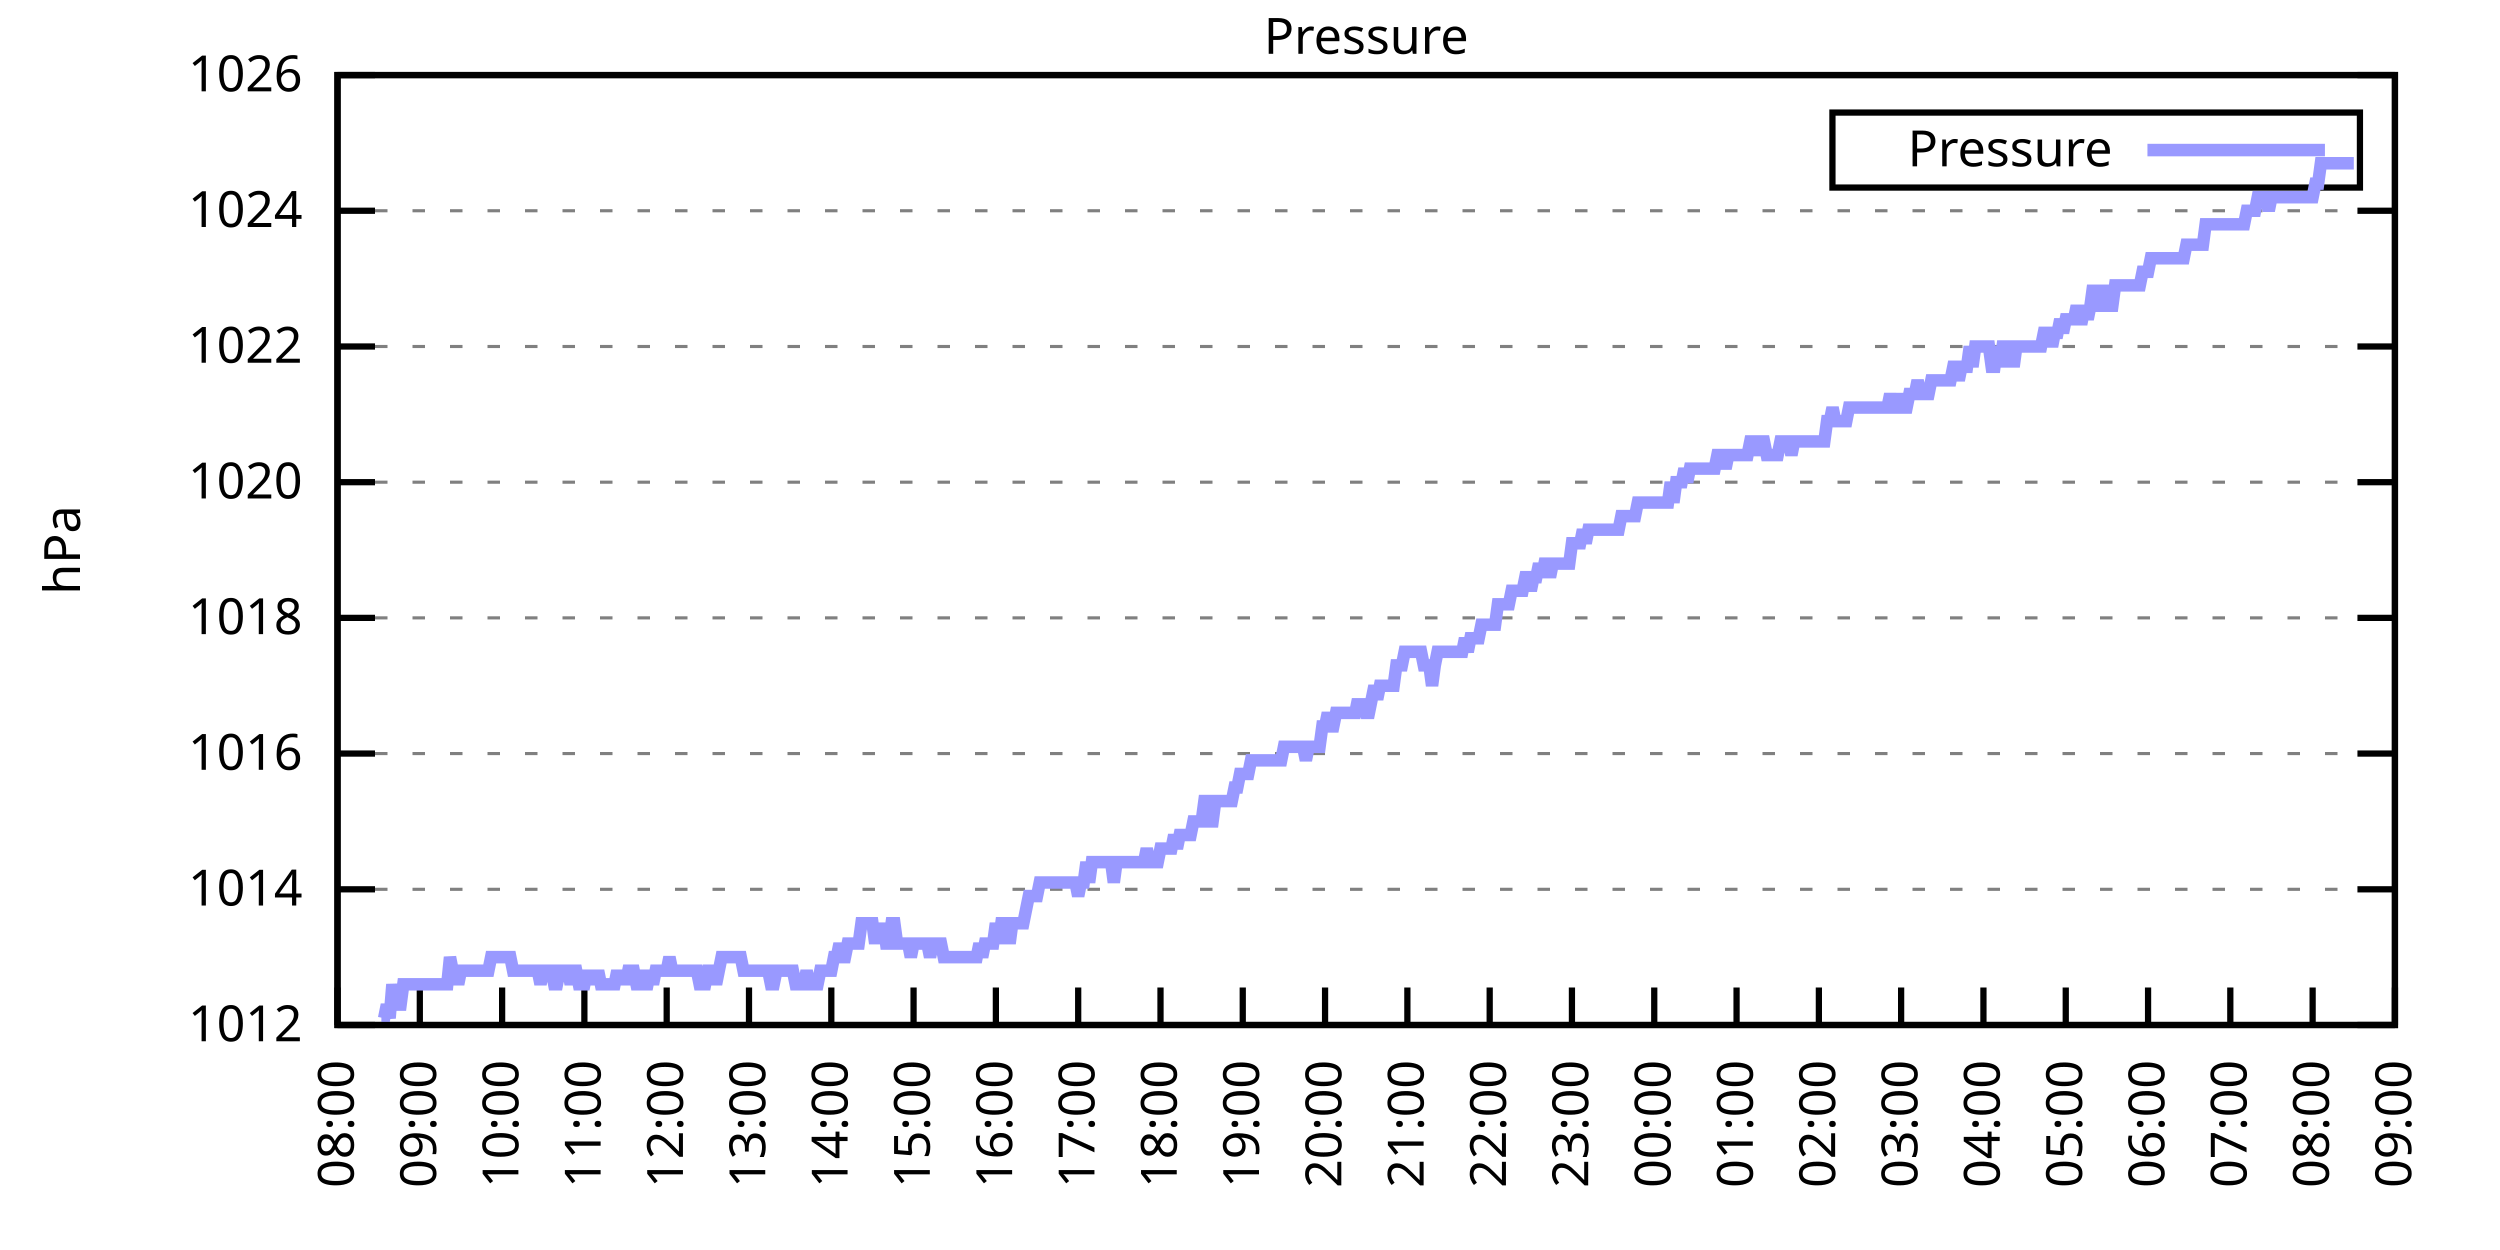
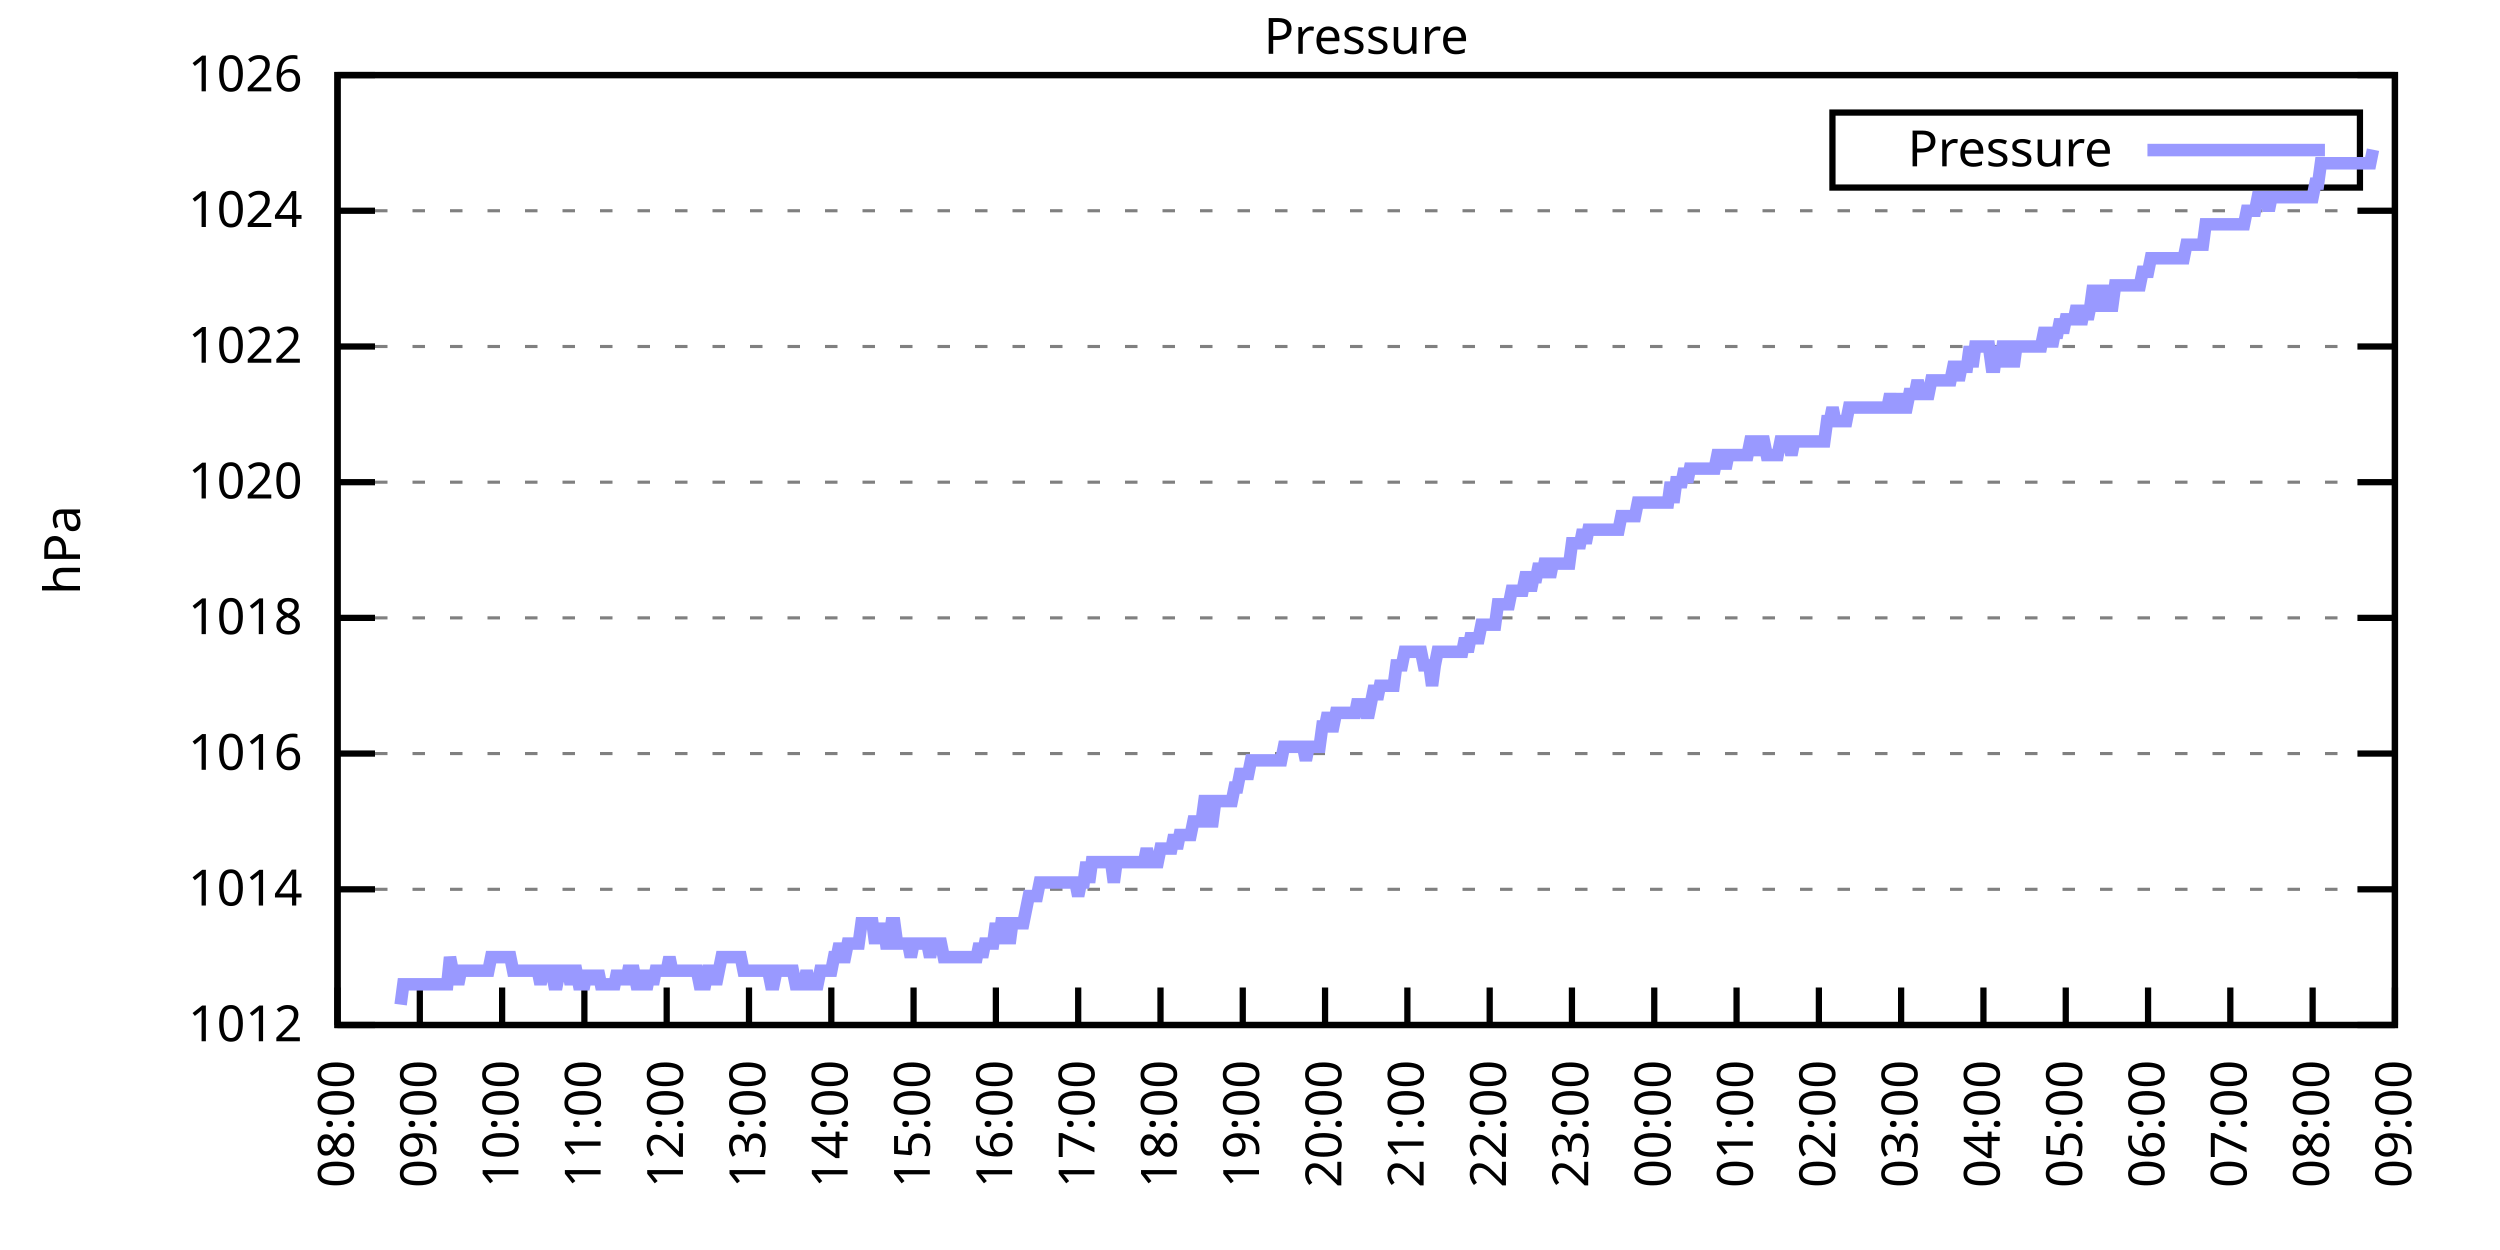
<svg xmlns="http://www.w3.org/2000/svg" xmlns:xlink="http://www.w3.org/1999/xlink" width="400" height="200" viewBox="0 0 400 200">
  <g id="gnuplot_canvas">
    <rect x="0" y="0" width="400" height="200" fill="none" />
    <defs>
      <circle id="gpDot" r="0.5" stroke-width="0.5" stroke="currentColor" />
      <path id="gpPt0" stroke-width="0.333" stroke="currentColor" d="M-1,0 h2 M0,-1 v2" />
      <path id="gpPt1" stroke-width="0.333" stroke="currentColor" d="M-1,-1 L1,1 M1,-1 L-1,1" />
      <path id="gpPt2" stroke-width="0.333" stroke="currentColor" d="M-1,0 L1,0 M0,-1 L0,1 M-1,-1 L1,1 M-1,1 L1,-1" />
      <rect id="gpPt3" stroke-width="0.333" stroke="currentColor" x="-1" y="-1" width="2" height="2" />
      <rect id="gpPt4" stroke-width="0.333" stroke="currentColor" fill="currentColor" x="-1" y="-1" width="2" height="2" />
      <circle id="gpPt5" stroke-width="0.333" stroke="currentColor" cx="0" cy="0" r="1" />
      <use xlink:href="#gpPt5" id="gpPt6" fill="currentColor" stroke="none" />
      <path id="gpPt7" stroke-width="0.333" stroke="currentColor" d="M0,-1.33 L-1.33,0.67 L1.33,0.67 z" />
      <use xlink:href="#gpPt7" id="gpPt8" fill="currentColor" stroke="none" />
      <use xlink:href="#gpPt7" id="gpPt9" stroke="currentColor" transform="rotate(180)" />
      <use xlink:href="#gpPt9" id="gpPt10" fill="currentColor" stroke="none" />
      <use xlink:href="#gpPt3" id="gpPt11" stroke="currentColor" transform="rotate(45)" />
      <use xlink:href="#gpPt11" id="gpPt12" fill="currentColor" stroke="none" />
      <path id="gpPt13" stroke-width="0.333" stroke="currentColor" d="M0,1.330 L1.265,0.411 L0.782,-1.067 L-0.782,-1.076 L-1.265,0.411 z" />
      <use xlink:href="#gpPt13" id="gpPt14" fill="currentColor" stroke="none" />
      <filter id="textbox" filterUnits="objectBoundingBox" x="0" y="0" height="1" width="1">
        <feFlood flood-color="white" flood-opacity="1" result="bgnd" />
        <feComposite in="SourceGraphic" in2="bgnd" operator="atop" />
      </filter>
      <filter id="greybox" filterUnits="objectBoundingBox" x="0" y="0" height="1" width="1">
        <feFlood flood-color="lightgrey" flood-opacity="1" result="grey" />
        <feComposite in="SourceGraphic" in2="grey" operator="atop" />
      </filter>
    </defs>
    <g fill="none" color="white" stroke="currentColor" stroke-width="1.00" stroke-linecap="butt" stroke-linejoin="miter">
</g>
    <g fill="none" color="black" stroke="currentColor" stroke-width="1.00" stroke-linecap="butt" stroke-linejoin="miter">
      <g stroke="none" shape-rendering="crispEdges">
        <polygon fill="rgb(255, 255, 255)" points="54.00,164.00 383.18,164.00 383.18,12.02 54.00,12.02 " />
      </g>
    </g>
    <g fill="none" color="black" stroke="currentColor" stroke-width="1.00" stroke-linecap="butt" stroke-linejoin="miter">
</g>
    <g fill="none" color="black" stroke="black" stroke-width="0.50" stroke-linecap="butt" stroke-linejoin="miter">
</g>
    <g fill="none" color="gray" stroke="currentColor" stroke-width="0.50" stroke-linecap="butt" stroke-linejoin="miter">
      <path stroke="gray" stroke-dasharray="2,4" class="gridline" d="M54.00,164.00 L383.19,164.00  " />
    </g>
    <g fill="none" color="gray" stroke="gray" stroke-width="1.00" stroke-linecap="butt" stroke-linejoin="miter">
</g>
    <g fill="none" color="black" stroke="currentColor" stroke-width="1.00" stroke-linecap="butt" stroke-linejoin="miter">
      <path stroke="black" d="M54.00,164.00 L60.00,164.00 M383.19,164.00 L377.19,164.00  " />
      <g transform="translate(48.40,166.60)" stroke="none" fill="black" font-family="Sans" font-size="8.00" text-anchor="end">
        <text>
          <tspan font-family="Sans"> 1012</tspan>
        </text>
      </g>
    </g>
    <g fill="none" color="black" stroke="currentColor" stroke-width="1.00" stroke-linecap="butt" stroke-linejoin="miter">
</g>
    <g fill="none" color="black" stroke="black" stroke-width="0.50" stroke-linecap="butt" stroke-linejoin="miter">
</g>
    <g fill="none" color="gray" stroke="currentColor" stroke-width="0.50" stroke-linecap="butt" stroke-linejoin="miter">
      <path stroke="gray" stroke-dasharray="2,4" class="gridline" d="M54.00,142.29 L383.19,142.29  " />
    </g>
    <g fill="none" color="gray" stroke="gray" stroke-width="1.00" stroke-linecap="butt" stroke-linejoin="miter">
</g>
    <g fill="none" color="black" stroke="currentColor" stroke-width="1.00" stroke-linecap="butt" stroke-linejoin="miter">
      <path stroke="black" d="M54.00,142.29 L60.00,142.29 M383.19,142.29 L377.19,142.29  " />
      <g transform="translate(48.40,144.89)" stroke="none" fill="black" font-family="Sans" font-size="8.00" text-anchor="end">
        <text>
          <tspan font-family="Sans"> 1014</tspan>
        </text>
      </g>
    </g>
    <g fill="none" color="black" stroke="currentColor" stroke-width="1.00" stroke-linecap="butt" stroke-linejoin="miter">
</g>
    <g fill="none" color="black" stroke="black" stroke-width="0.50" stroke-linecap="butt" stroke-linejoin="miter">
</g>
    <g fill="none" color="gray" stroke="currentColor" stroke-width="0.50" stroke-linecap="butt" stroke-linejoin="miter">
      <path stroke="gray" stroke-dasharray="2,4" class="gridline" d="M54.00,120.57 L383.19,120.57  " />
    </g>
    <g fill="none" color="gray" stroke="gray" stroke-width="1.00" stroke-linecap="butt" stroke-linejoin="miter">
</g>
    <g fill="none" color="black" stroke="currentColor" stroke-width="1.00" stroke-linecap="butt" stroke-linejoin="miter">
      <path stroke="black" d="M54.00,120.57 L60.00,120.57 M383.19,120.57 L377.19,120.57  " />
      <g transform="translate(48.40,123.17)" stroke="none" fill="black" font-family="Sans" font-size="8.00" text-anchor="end">
        <text>
          <tspan font-family="Sans"> 1016</tspan>
        </text>
      </g>
    </g>
    <g fill="none" color="black" stroke="currentColor" stroke-width="1.00" stroke-linecap="butt" stroke-linejoin="miter">
</g>
    <g fill="none" color="black" stroke="black" stroke-width="0.50" stroke-linecap="butt" stroke-linejoin="miter">
</g>
    <g fill="none" color="gray" stroke="currentColor" stroke-width="0.50" stroke-linecap="butt" stroke-linejoin="miter">
      <path stroke="gray" stroke-dasharray="2,4" class="gridline" d="M54.00,98.86 L383.19,98.86  " />
    </g>
    <g fill="none" color="gray" stroke="gray" stroke-width="1.00" stroke-linecap="butt" stroke-linejoin="miter">
</g>
    <g fill="none" color="black" stroke="currentColor" stroke-width="1.00" stroke-linecap="butt" stroke-linejoin="miter">
      <path stroke="black" d="M54.00,98.86 L60.00,98.86 M383.19,98.86 L377.19,98.86  " />
      <g transform="translate(48.40,101.46)" stroke="none" fill="black" font-family="Sans" font-size="8.00" text-anchor="end">
        <text>
          <tspan font-family="Sans"> 1018</tspan>
        </text>
      </g>
    </g>
    <g fill="none" color="black" stroke="currentColor" stroke-width="1.00" stroke-linecap="butt" stroke-linejoin="miter">
</g>
    <g fill="none" color="black" stroke="black" stroke-width="0.50" stroke-linecap="butt" stroke-linejoin="miter">
</g>
    <g fill="none" color="gray" stroke="currentColor" stroke-width="0.50" stroke-linecap="butt" stroke-linejoin="miter">
      <path stroke="gray" stroke-dasharray="2,4" class="gridline" d="M54.00,77.15 L383.19,77.15  " />
    </g>
    <g fill="none" color="gray" stroke="gray" stroke-width="1.00" stroke-linecap="butt" stroke-linejoin="miter">
</g>
    <g fill="none" color="black" stroke="currentColor" stroke-width="1.00" stroke-linecap="butt" stroke-linejoin="miter">
      <path stroke="black" d="M54.00,77.15 L60.00,77.15 M383.19,77.15 L377.19,77.15  " />
      <g transform="translate(48.40,79.75)" stroke="none" fill="black" font-family="Sans" font-size="8.00" text-anchor="end">
        <text>
          <tspan font-family="Sans"> 1020</tspan>
        </text>
      </g>
    </g>
    <g fill="none" color="black" stroke="currentColor" stroke-width="1.00" stroke-linecap="butt" stroke-linejoin="miter">
</g>
    <g fill="none" color="black" stroke="black" stroke-width="0.50" stroke-linecap="butt" stroke-linejoin="miter">
</g>
    <g fill="none" color="gray" stroke="currentColor" stroke-width="0.50" stroke-linecap="butt" stroke-linejoin="miter">
      <path stroke="gray" stroke-dasharray="2,4" class="gridline" d="M54.00,55.44 L383.19,55.44  " />
    </g>
    <g fill="none" color="gray" stroke="gray" stroke-width="1.00" stroke-linecap="butt" stroke-linejoin="miter">
</g>
    <g fill="none" color="black" stroke="currentColor" stroke-width="1.00" stroke-linecap="butt" stroke-linejoin="miter">
      <path stroke="black" d="M54.00,55.44 L60.00,55.44 M383.19,55.44 L377.19,55.44  " />
      <g transform="translate(48.40,58.04)" stroke="none" fill="black" font-family="Sans" font-size="8.00" text-anchor="end">
        <text>
          <tspan font-family="Sans"> 1022</tspan>
        </text>
      </g>
    </g>
    <g fill="none" color="black" stroke="currentColor" stroke-width="1.00" stroke-linecap="butt" stroke-linejoin="miter">
</g>
    <g fill="none" color="black" stroke="black" stroke-width="0.50" stroke-linecap="butt" stroke-linejoin="miter">
</g>
    <g fill="none" color="gray" stroke="currentColor" stroke-width="0.50" stroke-linecap="butt" stroke-linejoin="miter">
      <path stroke="gray" stroke-dasharray="2,4" class="gridline" d="M54.00,33.72 L383.19,33.72  " />
    </g>
    <g fill="none" color="gray" stroke="gray" stroke-width="1.00" stroke-linecap="butt" stroke-linejoin="miter">
</g>
    <g fill="none" color="black" stroke="currentColor" stroke-width="1.00" stroke-linecap="butt" stroke-linejoin="miter">
      <path stroke="black" d="M54.00,33.72 L60.00,33.72 M383.19,33.72 L377.19,33.72  " />
      <g transform="translate(48.40,36.32)" stroke="none" fill="black" font-family="Sans" font-size="8.00" text-anchor="end">
        <text>
          <tspan font-family="Sans"> 1024</tspan>
        </text>
      </g>
    </g>
    <g fill="none" color="black" stroke="currentColor" stroke-width="1.00" stroke-linecap="butt" stroke-linejoin="miter">
</g>
    <g fill="none" color="black" stroke="black" stroke-width="0.50" stroke-linecap="butt" stroke-linejoin="miter">
</g>
    <g fill="none" color="gray" stroke="currentColor" stroke-width="0.50" stroke-linecap="butt" stroke-linejoin="miter">
      <path stroke="gray" stroke-dasharray="2,4" class="gridline" d="M54.00,12.01 L383.19,12.01  " />
    </g>
    <g fill="none" color="gray" stroke="gray" stroke-width="1.00" stroke-linecap="butt" stroke-linejoin="miter">
</g>
    <g fill="none" color="black" stroke="currentColor" stroke-width="1.00" stroke-linecap="butt" stroke-linejoin="miter">
      <path stroke="black" d="M54.00,12.01 L60.00,12.01 M383.19,12.01 L377.19,12.01  " />
      <g transform="translate(48.40,14.61)" stroke="none" fill="black" font-family="Sans" font-size="8.00" text-anchor="end">
        <text>
          <tspan font-family="Sans"> 1026</tspan>
        </text>
      </g>
    </g>
    <g fill="none" color="black" stroke="currentColor" stroke-width="1.00" stroke-linecap="butt" stroke-linejoin="miter">
      <path stroke="black" d="M54.00,164.00 L54.00,158.00  " />
      <g transform="translate(56.60,169.60) rotate(270.00)" stroke="none" fill="black" font-family="Sans" font-size="8.00" text-anchor="end">
        <text>
          <tspan font-family="Sans">08:00</tspan>
        </text>
      </g>
    </g>
    <g fill="none" color="black" stroke="currentColor" stroke-width="1.00" stroke-linecap="butt" stroke-linejoin="miter">
      <path stroke="black" d="M67.17,164.00 L67.17,158.00  " />
      <g transform="translate(69.77,169.60) rotate(270.00)" stroke="none" fill="black" font-family="Sans" font-size="8.00" text-anchor="end">
        <text>
          <tspan font-family="Sans">09:00</tspan>
        </text>
      </g>
    </g>
    <g fill="none" color="black" stroke="currentColor" stroke-width="1.00" stroke-linecap="butt" stroke-linejoin="miter">
      <path stroke="black" d="M80.34,164.00 L80.34,158.00  " />
      <g transform="translate(82.94,169.60) rotate(270.00)" stroke="none" fill="black" font-family="Sans" font-size="8.00" text-anchor="end">
        <text>
          <tspan font-family="Sans">10:00</tspan>
        </text>
      </g>
    </g>
    <g fill="none" color="black" stroke="currentColor" stroke-width="1.00" stroke-linecap="butt" stroke-linejoin="miter">
      <path stroke="black" d="M93.50,164.00 L93.50,158.00  " />
      <g transform="translate(96.10,169.60) rotate(270.00)" stroke="none" fill="black" font-family="Sans" font-size="8.00" text-anchor="end">
        <text>
          <tspan font-family="Sans">11:00</tspan>
        </text>
      </g>
    </g>
    <g fill="none" color="black" stroke="currentColor" stroke-width="1.00" stroke-linecap="butt" stroke-linejoin="miter">
      <path stroke="black" d="M106.67,164.00 L106.67,158.00  " />
      <g transform="translate(109.27,169.60) rotate(270.00)" stroke="none" fill="black" font-family="Sans" font-size="8.00" text-anchor="end">
        <text>
          <tspan font-family="Sans">12:00</tspan>
        </text>
      </g>
    </g>
    <g fill="none" color="black" stroke="currentColor" stroke-width="1.00" stroke-linecap="butt" stroke-linejoin="miter">
      <path stroke="black" d="M119.84,164.00 L119.84,158.00  " />
      <g transform="translate(122.44,169.60) rotate(270.00)" stroke="none" fill="black" font-family="Sans" font-size="8.00" text-anchor="end">
        <text>
          <tspan font-family="Sans">13:00</tspan>
        </text>
      </g>
    </g>
    <g fill="none" color="black" stroke="currentColor" stroke-width="1.00" stroke-linecap="butt" stroke-linejoin="miter">
      <path stroke="black" d="M133.01,164.00 L133.01,158.00  " />
      <g transform="translate(135.61,169.60) rotate(270.00)" stroke="none" fill="black" font-family="Sans" font-size="8.00" text-anchor="end">
        <text>
          <tspan font-family="Sans">14:00</tspan>
        </text>
      </g>
    </g>
    <g fill="none" color="black" stroke="currentColor" stroke-width="1.00" stroke-linecap="butt" stroke-linejoin="miter">
      <path stroke="black" d="M146.17,164.00 L146.17,158.00  " />
      <g transform="translate(148.77,169.60) rotate(270.00)" stroke="none" fill="black" font-family="Sans" font-size="8.00" text-anchor="end">
        <text>
          <tspan font-family="Sans">15:00</tspan>
        </text>
      </g>
    </g>
    <g fill="none" color="black" stroke="currentColor" stroke-width="1.00" stroke-linecap="butt" stroke-linejoin="miter">
      <path stroke="black" d="M159.34,164.00 L159.34,158.00  " />
      <g transform="translate(161.94,169.60) rotate(270.00)" stroke="none" fill="black" font-family="Sans" font-size="8.00" text-anchor="end">
        <text>
          <tspan font-family="Sans">16:00</tspan>
        </text>
      </g>
    </g>
    <g fill="none" color="black" stroke="currentColor" stroke-width="1.00" stroke-linecap="butt" stroke-linejoin="miter">
      <path stroke="black" d="M172.51,164.00 L172.51,158.00  " />
      <g transform="translate(175.11,169.60) rotate(270.00)" stroke="none" fill="black" font-family="Sans" font-size="8.00" text-anchor="end">
        <text>
          <tspan font-family="Sans">17:00</tspan>
        </text>
      </g>
    </g>
    <g fill="none" color="black" stroke="currentColor" stroke-width="1.00" stroke-linecap="butt" stroke-linejoin="miter">
      <path stroke="black" d="M185.68,164.00 L185.68,158.00  " />
      <g transform="translate(188.28,169.60) rotate(270.00)" stroke="none" fill="black" font-family="Sans" font-size="8.00" text-anchor="end">
        <text>
          <tspan font-family="Sans">18:00</tspan>
        </text>
      </g>
    </g>
    <g fill="none" color="black" stroke="currentColor" stroke-width="1.00" stroke-linecap="butt" stroke-linejoin="miter">
      <path stroke="black" d="M198.84,164.00 L198.84,158.00  " />
      <g transform="translate(201.44,169.60) rotate(270.00)" stroke="none" fill="black" font-family="Sans" font-size="8.00" text-anchor="end">
        <text>
          <tspan font-family="Sans">19:00</tspan>
        </text>
      </g>
    </g>
    <g fill="none" color="black" stroke="currentColor" stroke-width="1.00" stroke-linecap="butt" stroke-linejoin="miter">
      <path stroke="black" d="M212.01,164.00 L212.01,158.00  " />
      <g transform="translate(214.61,169.60) rotate(270.00)" stroke="none" fill="black" font-family="Sans" font-size="8.00" text-anchor="end">
        <text>
          <tspan font-family="Sans">20:00</tspan>
        </text>
      </g>
    </g>
    <g fill="none" color="black" stroke="currentColor" stroke-width="1.00" stroke-linecap="butt" stroke-linejoin="miter">
      <path stroke="black" d="M225.18,164.00 L225.18,158.00  " />
      <g transform="translate(227.78,169.60) rotate(270.00)" stroke="none" fill="black" font-family="Sans" font-size="8.00" text-anchor="end">
        <text>
          <tspan font-family="Sans">21:00</tspan>
        </text>
      </g>
    </g>
    <g fill="none" color="black" stroke="currentColor" stroke-width="1.00" stroke-linecap="butt" stroke-linejoin="miter">
      <path stroke="black" d="M238.35,164.00 L238.35,158.00  " />
      <g transform="translate(240.95,169.60) rotate(270.00)" stroke="none" fill="black" font-family="Sans" font-size="8.00" text-anchor="end">
        <text>
          <tspan font-family="Sans">22:00</tspan>
        </text>
      </g>
    </g>
    <g fill="none" color="black" stroke="currentColor" stroke-width="1.00" stroke-linecap="butt" stroke-linejoin="miter">
      <path stroke="black" d="M251.51,164.00 L251.51,158.00  " />
      <g transform="translate(254.11,169.60) rotate(270.00)" stroke="none" fill="black" font-family="Sans" font-size="8.00" text-anchor="end">
        <text>
          <tspan font-family="Sans">23:00</tspan>
        </text>
      </g>
    </g>
    <g fill="none" color="black" stroke="currentColor" stroke-width="1.00" stroke-linecap="butt" stroke-linejoin="miter">
      <path stroke="black" d="M264.68,164.00 L264.68,158.00  " />
      <g transform="translate(267.28,169.60) rotate(270.00)" stroke="none" fill="black" font-family="Sans" font-size="8.00" text-anchor="end">
        <text>
          <tspan font-family="Sans">00:00</tspan>
        </text>
      </g>
    </g>
    <g fill="none" color="black" stroke="currentColor" stroke-width="1.00" stroke-linecap="butt" stroke-linejoin="miter">
      <path stroke="black" d="M277.85,164.00 L277.85,158.00  " />
      <g transform="translate(280.45,169.60) rotate(270.00)" stroke="none" fill="black" font-family="Sans" font-size="8.00" text-anchor="end">
        <text>
          <tspan font-family="Sans">01:00</tspan>
        </text>
      </g>
    </g>
    <g fill="none" color="black" stroke="currentColor" stroke-width="1.00" stroke-linecap="butt" stroke-linejoin="miter">
      <path stroke="black" d="M291.02,164.00 L291.02,158.00  " />
      <g transform="translate(293.62,169.60) rotate(270.00)" stroke="none" fill="black" font-family="Sans" font-size="8.00" text-anchor="end">
        <text>
          <tspan font-family="Sans">02:00</tspan>
        </text>
      </g>
    </g>
    <g fill="none" color="black" stroke="currentColor" stroke-width="1.00" stroke-linecap="butt" stroke-linejoin="miter">
      <path stroke="black" d="M304.18,164.00 L304.18,158.00  " />
      <g transform="translate(306.78,169.60) rotate(270.00)" stroke="none" fill="black" font-family="Sans" font-size="8.00" text-anchor="end">
        <text>
          <tspan font-family="Sans">03:00</tspan>
        </text>
      </g>
    </g>
    <g fill="none" color="black" stroke="currentColor" stroke-width="1.00" stroke-linecap="butt" stroke-linejoin="miter">
      <path stroke="black" d="M317.35,164.00 L317.35,158.00  " />
      <g transform="translate(319.95,169.60) rotate(270.00)" stroke="none" fill="black" font-family="Sans" font-size="8.00" text-anchor="end">
        <text>
          <tspan font-family="Sans">04:00</tspan>
        </text>
      </g>
    </g>
    <g fill="none" color="black" stroke="currentColor" stroke-width="1.00" stroke-linecap="butt" stroke-linejoin="miter">
      <path stroke="black" d="M330.52,164.00 L330.52,158.00  " />
      <g transform="translate(333.12,169.60) rotate(270.00)" stroke="none" fill="black" font-family="Sans" font-size="8.00" text-anchor="end">
        <text>
          <tspan font-family="Sans">05:00</tspan>
        </text>
      </g>
    </g>
    <g fill="none" color="black" stroke="currentColor" stroke-width="1.00" stroke-linecap="butt" stroke-linejoin="miter">
      <path stroke="black" d="M343.69,164.00 L343.69,158.00  " />
      <g transform="translate(346.29,169.60) rotate(270.00)" stroke="none" fill="black" font-family="Sans" font-size="8.00" text-anchor="end">
        <text>
          <tspan font-family="Sans">06:00</tspan>
        </text>
      </g>
    </g>
    <g fill="none" color="black" stroke="currentColor" stroke-width="1.00" stroke-linecap="butt" stroke-linejoin="miter">
      <path stroke="black" d="M356.85,164.00 L356.85,158.00  " />
      <g transform="translate(359.45,169.60) rotate(270.00)" stroke="none" fill="black" font-family="Sans" font-size="8.00" text-anchor="end">
        <text>
          <tspan font-family="Sans">07:00</tspan>
        </text>
      </g>
    </g>
    <g fill="none" color="black" stroke="currentColor" stroke-width="1.00" stroke-linecap="butt" stroke-linejoin="miter">
      <path stroke="black" d="M370.02,164.00 L370.02,158.00  " />
      <g transform="translate(372.62,169.60) rotate(270.00)" stroke="none" fill="black" font-family="Sans" font-size="8.00" text-anchor="end">
        <text>
          <tspan font-family="Sans">08:00</tspan>
        </text>
      </g>
    </g>
    <g fill="none" color="black" stroke="currentColor" stroke-width="1.00" stroke-linecap="butt" stroke-linejoin="miter">
      <path stroke="black" d="M383.19,164.00 L383.19,158.00  " />
      <g transform="translate(385.79,169.60) rotate(270.00)" stroke="none" fill="black" font-family="Sans" font-size="8.00" text-anchor="end">
        <text>
          <tspan font-family="Sans">09:00</tspan>
        </text>
      </g>
    </g>
    <g fill="none" color="black" stroke="currentColor" stroke-width="1.00" stroke-linecap="butt" stroke-linejoin="miter">
</g>
    <g fill="none" color="black" stroke="currentColor" stroke-width="1.00" stroke-linecap="butt" stroke-linejoin="miter">
      <path stroke="black" d="M54.00,12.01 L54.00,164.00 L383.19,164.00 L383.19,12.01 L54.00,12.01 Z  " />
    </g>
    <g fill="none" color="black" stroke="currentColor" stroke-width="1.00" stroke-linecap="butt" stroke-linejoin="miter">
</g>
    <g fill="none" color="black" stroke="currentColor" stroke-width="1.00" stroke-linecap="butt" stroke-linejoin="miter">
      <path stroke="black" d="M293.19,30.01 L293.19,18.01 L377.59,18.01 L377.59,30.01 L293.19,30.01 Z  " />
    </g>
    <g id="Pressure_plot_1">
      <g fill="none" color="white" stroke="black" stroke-width="2.00" stroke-linecap="butt" stroke-linejoin="miter">
</g>
      <g fill="none" color="black" stroke="currentColor" stroke-width="2.00" stroke-linecap="butt" stroke-linejoin="miter">
        <g transform="translate(337.99,26.61)" stroke="none" fill="black" font-family="Sans" font-size="8.00" text-anchor="end">
          <text>
            <tspan font-family="Sans">Pressure</tspan>
          </text>
        </g>
      </g>
      <g fill="none" color="black" stroke="currentColor" stroke-width="2.00" stroke-linecap="butt" stroke-linejoin="miter">
-         <path stroke="rgb(153, 153, 255)" d="M343.59,24.01 L371.99,24.01 M61.02,162.91 L61.46,162.91 L61.90,160.74 L62.34,162.91 L62.78,157.49 L63.22,160.74   L63.66,160.74 L64.10,160.74 L64.53,157.49 L64.97,157.49 L65.41,157.49 L65.85,157.49 L66.29,157.49 L66.73,157.49   L67.17,157.49 L67.61,157.49 L68.05,157.49 L68.48,157.49 L68.92,157.49 L69.36,157.49 L69.80,157.49 L70.24,157.49   L70.68,157.49 L71.12,157.49 L71.56,157.49 L72.00,153.14 L72.43,155.31 L72.87,155.31 L73.31,157.49 L73.75,155.31   L74.19,155.31 L74.63,155.31 L75.07,155.31 L75.51,155.31 L75.95,155.31 L76.38,155.31 L76.82,155.31 L77.26,155.31   L77.70,155.31 L78.14,155.31 L78.58,153.14 L79.02,153.14 L79.46,153.14 L79.90,153.14 L80.34,153.14 L80.77,153.14   L81.21,153.14 L81.65,153.14 L82.09,155.31 L82.53,155.31 L82.97,155.31 L83.41,155.31 L83.85,155.31 L84.29,155.31   L84.72,155.31 L85.16,155.31 L85.60,155.31 L86.04,155.31 L86.48,157.49 L86.92,155.31 L87.36,155.31 L87.80,155.31   L88.24,155.31 L88.67,157.49 L89.11,157.49 L89.55,155.31 L89.99,155.31 L90.43,155.31 L90.87,155.31 L91.31,157.49   L91.75,155.31 L92.19,155.31 L92.62,157.49 L93.06,157.49 L93.50,157.49 L93.94,155.31 L94.38,157.49 L94.82,155.31   L95.26,157.49 L95.70,155.31 L96.14,157.49 L96.58,157.49 L97.01,157.49 L97.45,157.49 L97.89,157.49 L98.33,157.49   L98.77,155.31 L99.21,157.49 L99.65,155.31 L100.09,157.49 L100.53,155.31 L100.96,155.31 L101.40,155.31 L101.84,157.49   L102.28,157.49 L102.72,155.31 L103.16,157.49 L103.60,157.49 L104.04,155.31 L104.48,157.49 L104.91,155.31 L105.35,155.31   L105.79,155.31 L106.23,155.31 L106.67,155.31 L107.11,153.14 L107.55,155.31 L107.99,155.31 L108.43,155.31 L108.87,155.31   L109.30,155.31 L109.74,155.31 L110.18,155.31 L110.62,155.31 L111.06,155.31 L111.50,155.31 L111.94,157.49 L112.38,157.49   L112.82,157.49 L113.25,155.31 L113.69,155.31 L114.13,155.31 L114.57,157.49 L115.01,155.31 L115.45,153.14 L115.89,153.14   L116.33,153.14 L116.77,153.14 L117.20,153.14 L117.64,153.14 L118.08,153.14 L118.52,153.14 L118.96,155.31 L119.40,155.31   L119.84,155.31 L120.28,155.31 L120.72,155.31 L121.15,155.31 L121.59,155.31 L122.03,155.31 L122.47,155.31 L122.91,155.31   L123.35,157.49 L123.79,157.49 L124.23,155.31 L124.67,155.31 L125.11,155.31 L125.54,155.31 L125.98,155.31 L126.42,155.31   L126.86,155.31 L127.30,157.49 L127.74,157.49 L128.18,157.49 L128.62,157.49 L129.06,155.31 L129.49,157.49 L129.93,157.49   L130.37,157.49 L130.81,157.49 L131.25,155.31 L131.69,155.31 L132.13,155.31 L132.57,155.31 L133.01,155.31 L133.44,153.14   L133.88,153.14 L134.32,150.97 L134.76,153.14 L135.20,153.14 L135.64,150.97 L136.08,150.97 L136.52,150.97 L136.96,150.97   L137.39,150.97 L137.83,147.72 L138.27,147.72 L138.71,147.72 L139.15,147.72 L139.59,147.72 L140.03,150.97 L140.47,147.72   L140.91,150.97 L141.35,147.72 L141.78,150.97 L142.22,150.97 L142.66,147.72 L143.10,147.72 L143.54,150.97 L143.98,150.97   L144.42,150.97 L144.86,150.97 L145.30,150.97 L145.73,153.14 L146.17,150.97 L146.61,150.97 L147.05,150.97 L147.49,150.97   L147.93,150.97 L148.37,150.97 L148.81,153.14 L149.25,150.97 L149.68,150.97 L150.12,150.97 L150.56,150.97 L151.00,153.14   L151.44,153.14 L151.88,153.14 L152.32,153.14 L152.76,153.14 L153.20,153.14 L153.63,153.14 L154.07,153.14 L154.51,153.14   L154.95,153.14 L155.39,153.14 L155.83,153.14 L156.27,153.14 L156.71,150.97 L157.15,153.14 L157.59,150.97 L158.02,150.97   L158.46,150.97 L158.90,150.97 L159.34,147.72 L159.78,150.97 L160.22,147.72 L160.66,147.72 L161.10,147.72 L161.54,150.97   L161.97,147.72 L162.41,147.72 L162.85,147.72 L163.29,147.72 L163.73,147.72 L164.17,145.54 L164.61,143.37 L165.05,143.37   L165.49,143.37 L165.92,143.37 L166.36,141.20 L166.80,141.20 L167.24,141.20 L167.68,141.20 L168.12,141.20 L168.56,141.20   L169.00,141.20 L169.44,141.20 L169.87,141.20 L170.31,141.20 L170.75,141.20 L171.19,141.20 L171.63,141.20 L172.07,141.20   L172.51,143.37 L172.95,141.20 L173.39,141.20 L173.83,137.94 L174.26,141.20 L174.70,137.94 L175.14,137.94 L175.58,137.94   L176.02,137.94 L176.46,137.94 L176.90,137.94 L177.34,137.94 L177.78,137.94 L178.21,141.20 L178.65,137.94 L179.09,137.94   L179.53,137.94 L179.97,137.94 L180.41,137.94 L180.85,137.94 L181.29,137.94 L181.73,137.94 L182.16,137.94 L182.60,137.94   L183.04,137.94 L183.48,135.77 L183.92,137.94 L184.36,137.94 L184.80,137.94 L185.24,137.94 L185.68,135.77 L186.11,135.77   L186.55,135.77 L186.99,135.77 L187.43,135.77 L187.87,133.60 L188.31,135.77 L188.75,133.60 L189.19,133.60 L189.63,133.60   L190.07,133.60 L190.50,133.60 L190.94,131.43 L191.38,131.43 L191.82,131.43 L192.26,131.43 L192.70,128.17 L193.14,128.17   L193.58,131.43 L194.02,131.43 L194.45,128.17 L194.89,128.17 L195.33,128.17 L195.77,128.17 L196.21,128.17 L196.65,128.17   L197.09,128.17 L197.53,126.00 L197.97,126.00 L198.40,123.83 L198.84,123.83 L199.28,123.83 L199.72,123.83 L200.16,121.66   L200.60,121.66 L201.04,121.66 L201.48,121.66 L201.92,121.66 L202.35,121.66 L202.79,121.66 L203.23,121.66 L203.67,121.66   L204.11,121.66 L204.55,121.66 L204.99,121.66 L205.43,119.49 L205.87,119.49 L206.31,119.49 L206.74,119.49 L207.18,119.49   L207.62,119.49 L208.06,119.49 L208.50,119.49 L208.94,121.66 L209.38,119.49 L209.82,119.49 L210.26,119.49 L210.69,119.49   L211.13,119.49 L211.57,116.23 L212.01,116.23 L212.45,114.06 L212.89,116.23 L213.33,116.23 L213.77,114.06 L214.21,114.06   L214.64,114.06 L215.08,114.06 L215.52,114.06 L215.96,114.06 L216.40,114.06 L216.84,114.06 L217.28,111.89 L217.72,114.06   L218.16,111.89 L218.60,114.06 L219.03,114.06 L219.47,111.89 L219.91,109.72 L220.35,111.89 L220.79,109.72 L221.23,109.72   L221.67,109.72 L222.11,109.72 L222.55,109.72 L222.98,109.72 L223.42,106.46 L223.86,106.46 L224.30,106.46 L224.74,104.29   L225.18,104.29 L225.62,104.29 L226.06,104.29 L226.50,104.29 L226.93,104.29 L227.37,104.29 L227.81,106.46 L228.25,106.46   L228.69,106.46 L229.13,109.72 L229.57,106.46 L230.01,104.29 L230.45,104.29 L230.88,104.29 L231.32,104.29 L231.76,104.29   L232.20,104.29 L232.64,104.29 L233.08,104.29 L233.52,104.29 L233.96,104.29 L234.40,102.12 L234.84,104.29 L235.27,102.12   L235.71,102.12 L236.15,102.12 L236.59,102.12 L237.03,99.95 L237.47,99.95 L237.91,99.95 L238.35,99.95 L238.79,99.95   L239.22,99.95 L239.66,96.69 L240.10,96.69 L240.54,96.69 L240.98,96.69 L241.42,96.69 L241.86,94.52 L242.30,94.52   L242.74,94.52 L243.17,94.52 L243.61,94.52 L244.05,92.35 L244.49,92.35 L244.93,94.52 L245.37,92.35 L245.81,92.35   L246.25,90.18 L246.69,92.35 L247.12,90.18 L247.56,90.18 L248.00,92.35 L248.44,90.18 L248.88,90.18 L249.32,90.18   L249.76,90.18 L250.20,90.18 L250.64,90.18 L251.08,90.18 L251.51,86.92 L251.95,86.92 L252.39,86.92 L252.83,86.92   L253.27,84.75 L253.71,86.92 L254.15,84.75 L254.59,84.75 L255.03,84.75 L255.46,84.75 L255.90,84.75 L256.34,84.75   L256.78,84.75 L257.22,84.75 L257.66,84.75 L258.10,84.75 L258.54,84.75 L258.98,84.75 L259.41,82.58 L259.85,82.58   L260.29,82.58 L260.73,82.58 L261.17,82.58 L261.61,82.58 L262.05,80.41 L262.49,80.41 L262.93,80.41 L263.36,80.41   L263.80,80.41 L264.24,80.41 L264.68,80.41 L265.12,80.41 L265.56,80.41 L266.00,80.41 L266.44,80.41 L266.88,80.41   L267.32,77.15 L267.75,80.41 L268.19,77.15 L268.63,77.15 L269.07,77.15 L269.51,74.98 L269.95,77.15 L270.39,74.98   L270.83,74.98 L271.27,74.98 L271.70,74.98 L272.14,74.98 L272.58,74.98 L273.02,74.98 L273.46,74.98 L273.90,74.98   L274.34,74.98 L274.78,72.81 L275.22,72.81 L275.65,72.81 L276.09,74.98 L276.53,72.81 L276.97,72.81 L277.41,72.81   L277.85,72.81 L278.29,72.81 L278.73,72.81 L279.17,72.81 L279.60,72.81 L280.04,70.63 L280.48,70.63 L280.92,72.81   L281.36,70.63 L281.80,70.63 L282.24,70.63 L282.68,72.81 L283.12,72.81 L283.56,72.81 L283.99,72.81 L284.43,72.81   L284.87,70.63 L285.31,70.63 L285.75,70.63 L286.19,70.63 L286.63,72.81 L287.07,70.63 L287.51,70.63 L287.94,70.63   L288.38,70.63 L288.82,70.63 L289.26,70.63 L289.70,70.63 L290.14,70.63 L290.58,70.63 L291.02,70.63 L291.46,70.63   L291.89,70.63 L292.33,67.38 L292.77,67.38 L293.21,65.21 L293.65,67.38 L294.09,67.38 L294.53,67.38 L294.97,67.38   L295.41,67.38 L295.84,65.21 L296.28,65.21 L296.72,65.21 L297.16,65.21 L297.60,65.21 L298.04,65.21 L298.48,65.21   L298.92,65.21 L299.36,65.21 L299.80,65.21 L300.23,65.21 L300.67,65.21 L301.11,65.21 L301.55,65.21 L301.99,65.21   L302.43,63.04 L302.87,65.21 L303.31,65.21 L303.75,65.21 L304.18,63.04 L304.62,65.21 L305.06,65.21 L305.50,63.04   L305.94,63.04 L306.38,63.04 L306.82,60.86 L307.26,63.04 L307.70,63.04 L308.13,63.04 L308.57,63.04 L309.01,60.86   L309.45,60.86 L309.89,60.86 L310.33,60.86 L310.77,60.86 L311.21,60.86 L311.65,60.86 L312.08,60.86 L312.52,58.69   L312.96,58.69 L313.40,60.86 L313.84,58.69 L314.28,58.69 L314.72,58.69 L315.16,55.44 L315.60,58.69 L316.04,55.44   L316.47,55.44 L316.91,55.44 L317.35,55.44 L317.79,55.44 L318.23,55.44 L318.67,58.69 L319.11,58.69 L319.55,55.44   L319.99,58.69 L320.42,55.44 L320.86,55.44 L321.30,58.69 L321.74,55.44 L322.18,58.69 L322.62,55.44 L323.06,55.44   L323.50,55.44 L323.94,55.44 L324.37,55.44 L324.81,55.44 L325.25,55.44 L325.69,55.44 L326.13,55.44 L326.57,55.44   L327.01,53.26 L327.45,53.26 L327.89,53.26 L328.33,55.44 L328.76,53.26 L329.20,53.26 L329.64,51.09 L330.08,53.26   L330.52,51.09 L330.96,51.09 L331.40,51.09 L331.84,51.09 L332.28,48.92 L332.71,51.09 L333.15,51.09 L333.59,48.92   L334.03,51.09 L334.47,48.92 L334.91,45.66 L335.35,48.92 L335.79,48.92 L336.23,48.92 L336.66,45.66 L337.10,48.92   L337.54,48.92 L337.98,48.92 L338.42,45.66 L338.86,45.66 L339.30,45.66 L339.74,45.66 L340.18,45.66 L340.61,45.66   L341.05,45.66 L341.49,45.66 L341.93,45.66 L342.37,45.66 L342.81,43.49 L343.25,43.49 L343.69,43.49 L344.13,41.32   L344.57,41.32 L345.00,41.32 L345.44,41.32 L345.88,41.32 L346.32,41.32 L346.76,41.32 L347.20,41.32 L347.64,41.32   L348.08,41.32 L348.52,41.32 L348.95,41.32 L349.39,41.32 L349.83,39.15 L350.27,39.15 L350.71,39.15 L351.15,39.15   L351.59,39.15 L352.03,39.15 L352.47,39.15 L352.90,35.89 L353.34,35.89 L353.78,35.89 L354.22,35.89 L354.66,35.89   L355.10,35.89 L355.54,35.89 L355.98,35.89 L356.42,35.89 L356.85,35.89 L357.29,35.89 L357.73,35.89 L358.17,35.89   L358.61,35.89 L359.05,35.89 L359.49,33.72 L359.93,33.72 L360.37,33.72 L360.81,33.72 L361.24,31.55 L361.68,31.55   L362.12,31.55 L362.56,31.55 L363.00,33.72 L363.44,31.55 L363.88,31.55 L364.32,31.55 L364.76,31.55 L365.19,31.55   L365.63,31.55 L366.07,31.55 L366.51,31.55 L366.95,31.55 L367.39,31.55 L367.83,31.55 L368.27,31.55 L368.71,31.55   L369.14,31.55 L369.58,31.55 L370.02,31.55 L370.46,29.38 L370.90,29.38 L371.34,26.12 L371.78,26.12 L372.22,26.12   L372.66,26.12 L373.09,26.12 L373.53,26.12 L373.97,26.12 L374.41,26.12 L374.85,26.12 L375.29,26.12 L375.73,26.12   L376.17,26.12 L376.61,26.12  " />
+         <path stroke="rgb(153, 153, 255)" d="M343.59,24.01 L371.99,24.01 M64.10,160.74 L64.53,157.49 L64.97,157.49 L65.41,157.49 L65.85,157.49 L66.29,157.49   L66.73,157.49 L67.17,157.49 L67.61,157.49 L68.05,157.49 L68.48,157.49 L68.92,157.49 L69.36,157.49 L69.80,157.49   L70.24,157.49 L70.68,157.49 L71.12,157.49 L71.56,157.49 L72.00,153.14 L72.43,155.31 L72.87,155.31 L73.31,157.49   L73.75,155.31 L74.19,155.31 L74.63,155.31 L75.07,155.31 L75.51,155.31 L75.95,155.31 L76.38,155.31 L76.82,155.31   L77.26,155.31 L77.70,155.31 L78.14,155.31 L78.58,153.14 L79.02,153.14 L79.46,153.14 L79.90,153.14 L80.34,153.14   L80.77,153.14 L81.21,153.14 L81.65,153.14 L82.09,155.31 L82.53,155.31 L82.97,155.31 L83.41,155.31 L83.85,155.31   L84.29,155.31 L84.72,155.31 L85.16,155.31 L85.60,155.31 L86.04,155.31 L86.48,157.49 L86.92,155.31 L87.36,155.31   L87.80,155.31 L88.24,155.31 L88.67,157.49 L89.11,157.49 L89.55,155.31 L89.99,155.31 L90.43,155.31 L90.87,155.31   L91.31,157.49 L91.75,155.31 L92.19,155.31 L92.62,157.49 L93.06,157.49 L93.50,157.49 L93.94,155.31 L94.38,157.49   L94.82,155.31 L95.26,157.49 L95.70,155.31 L96.14,157.49 L96.58,157.49 L97.01,157.49 L97.45,157.49 L97.89,157.49   L98.33,157.49 L98.77,155.31 L99.21,157.49 L99.65,155.31 L100.09,157.49 L100.53,155.31 L100.96,155.31 L101.40,155.31   L101.84,157.49 L102.28,157.49 L102.72,155.31 L103.16,157.49 L103.60,157.49 L104.04,155.31 L104.48,157.49 L104.91,155.31   L105.35,155.31 L105.79,155.31 L106.23,155.31 L106.67,155.31 L107.11,153.14 L107.55,155.31 L107.99,155.31 L108.43,155.31   L108.87,155.31 L109.30,155.31 L109.74,155.31 L110.18,155.31 L110.62,155.31 L111.06,155.31 L111.50,155.31 L111.94,157.49   L112.38,157.49 L112.82,157.49 L113.25,155.31 L113.69,155.31 L114.13,155.31 L114.57,157.49 L115.01,155.31 L115.45,153.14   L115.89,153.14 L116.33,153.14 L116.77,153.14 L117.20,153.14 L117.64,153.14 L118.08,153.14 L118.52,153.14 L118.96,155.31   L119.40,155.31 L119.84,155.31 L120.28,155.31 L120.72,155.31 L121.15,155.31 L121.59,155.31 L122.03,155.31 L122.47,155.31   L122.91,155.31 L123.35,157.49 L123.79,157.49 L124.23,155.31 L124.67,155.31 L125.11,155.31 L125.54,155.31 L125.98,155.31   L126.42,155.31 L126.86,155.31 L127.30,157.49 L127.74,157.49 L128.18,157.49 L128.62,157.49 L129.06,155.31 L129.49,157.49   L129.93,157.49 L130.37,157.49 L130.81,157.49 L131.25,155.31 L131.69,155.31 L132.13,155.31 L132.57,155.31 L133.01,155.31   L133.44,153.14 L133.88,153.14 L134.32,150.97 L134.76,153.14 L135.20,153.14 L135.64,150.97 L136.08,150.97 L136.52,150.97   L136.96,150.97 L137.39,150.97 L137.83,147.72 L138.27,147.72 L138.71,147.72 L139.15,147.72 L139.59,147.72 L140.03,150.97   L140.47,147.72 L140.91,150.97 L141.35,147.72 L141.78,150.97 L142.22,150.97 L142.66,147.72 L143.10,147.72 L143.54,150.97   L143.98,150.97 L144.42,150.97 L144.86,150.97 L145.30,150.97 L145.73,153.14 L146.17,150.97 L146.61,150.97 L147.05,150.97   L147.49,150.97 L147.93,150.97 L148.37,150.97 L148.81,153.14 L149.25,150.97 L149.68,150.97 L150.12,150.97 L150.56,150.97   L151.00,153.14 L151.44,153.14 L151.88,153.14 L152.32,153.14 L152.76,153.14 L153.20,153.14 L153.63,153.14 L154.07,153.14   L154.51,153.14 L154.95,153.14 L155.39,153.14 L155.83,153.14 L156.27,153.14 L156.71,150.97 L157.15,153.14 L157.59,150.97   L158.02,150.97 L158.46,150.97 L158.90,150.97 L159.34,147.72 L159.78,150.97 L160.22,147.72 L160.66,147.72 L161.10,147.72   L161.54,150.97 L161.97,147.72 L162.41,147.72 L162.85,147.72 L163.29,147.72 L163.73,147.72 L164.17,145.54 L164.61,143.37   L165.05,143.37 L165.49,143.37 L165.92,143.37 L166.36,141.20 L166.80,141.20 L167.24,141.20 L167.68,141.20 L168.12,141.20   L168.56,141.20 L169.00,141.20 L169.44,141.20 L169.87,141.20 L170.31,141.20 L170.75,141.20 L171.19,141.20 L171.63,141.20   L172.07,141.20 L172.51,143.37 L172.95,141.20 L173.39,141.20 L173.83,137.94 L174.26,141.20 L174.70,137.94 L175.14,137.94   L175.58,137.94 L176.02,137.94 L176.46,137.94 L176.90,137.94 L177.34,137.94 L177.78,137.94 L178.21,141.20 L178.65,137.94   L179.09,137.94 L179.53,137.94 L179.97,137.94 L180.41,137.94 L180.85,137.94 L181.29,137.94 L181.73,137.94 L182.16,137.94   L182.60,137.94 L183.04,137.94 L183.48,135.77 L183.92,137.94 L184.36,137.94 L184.80,137.94 L185.24,137.94 L185.68,135.77   L186.11,135.77 L186.55,135.77 L186.99,135.77 L187.43,135.77 L187.87,133.60 L188.31,135.77 L188.75,133.60 L189.19,133.60   L189.63,133.60 L190.07,133.60 L190.50,133.60 L190.94,131.43 L191.38,131.43 L191.82,131.43 L192.26,131.43 L192.70,128.17   L193.14,128.17 L193.58,131.43 L194.02,131.43 L194.45,128.17 L194.89,128.17 L195.33,128.17 L195.77,128.17 L196.21,128.17   L196.65,128.17 L197.09,128.17 L197.53,126.00 L197.97,126.00 L198.40,123.83 L198.84,123.83 L199.28,123.83 L199.72,123.83   L200.16,121.66 L200.60,121.66 L201.04,121.66 L201.48,121.66 L201.92,121.66 L202.35,121.66 L202.79,121.66 L203.23,121.66   L203.67,121.66 L204.11,121.66 L204.55,121.66 L204.99,121.66 L205.43,119.49 L205.87,119.49 L206.31,119.49 L206.74,119.49   L207.18,119.49 L207.62,119.49 L208.06,119.49 L208.50,119.49 L208.94,121.66 L209.38,119.49 L209.82,119.49 L210.26,119.49   L210.69,119.49 L211.13,119.49 L211.57,116.23 L212.01,116.23 L212.45,114.06 L212.89,116.23 L213.33,116.23 L213.77,114.06   L214.21,114.06 L214.64,114.06 L215.08,114.06 L215.52,114.06 L215.96,114.06 L216.40,114.06 L216.84,114.06 L217.28,111.89   L217.72,114.06 L218.16,111.89 L218.60,114.06 L219.03,114.06 L219.47,111.89 L219.91,109.72 L220.35,111.89 L220.79,109.72   L221.23,109.72 L221.67,109.72 L222.11,109.72 L222.55,109.72 L222.98,109.72 L223.42,106.46 L223.86,106.46 L224.30,106.46   L224.74,104.29 L225.18,104.29 L225.62,104.29 L226.06,104.29 L226.50,104.29 L226.93,104.29 L227.37,104.29 L227.81,106.46   L228.25,106.46 L228.69,106.46 L229.13,109.72 L229.57,106.46 L230.01,104.29 L230.45,104.29 L230.88,104.29 L231.32,104.29   L231.76,104.29 L232.20,104.29 L232.64,104.29 L233.08,104.29 L233.52,104.29 L233.96,104.29 L234.40,102.12 L234.84,104.29   L235.27,102.12 L235.71,102.12 L236.15,102.12 L236.59,102.12 L237.03,99.95 L237.47,99.95 L237.91,99.95 L238.35,99.95   L238.79,99.95 L239.22,99.95 L239.66,96.69 L240.10,96.69 L240.54,96.69 L240.98,96.69 L241.42,96.69 L241.86,94.52   L242.30,94.52 L242.74,94.52 L243.17,94.52 L243.61,94.52 L244.05,92.35 L244.49,92.35 L244.93,94.52 L245.37,92.35   L245.81,92.35 L246.25,90.18 L246.69,92.35 L247.12,90.18 L247.56,90.18 L248.00,92.35 L248.44,90.18 L248.88,90.18   L249.32,90.18 L249.76,90.18 L250.20,90.18 L250.64,90.18 L251.08,90.18 L251.51,86.92 L251.95,86.92 L252.39,86.92   L252.83,86.92 L253.27,84.75 L253.71,86.92 L254.15,84.75 L254.59,84.75 L255.03,84.75 L255.46,84.75 L255.90,84.75   L256.34,84.75 L256.78,84.75 L257.22,84.75 L257.66,84.75 L258.10,84.75 L258.54,84.75 L258.98,84.75 L259.41,82.58   L259.85,82.58 L260.29,82.58 L260.73,82.58 L261.17,82.58 L261.61,82.58 L262.05,80.41 L262.49,80.41 L262.93,80.41   L263.36,80.41 L263.80,80.41 L264.24,80.41 L264.68,80.41 L265.12,80.41 L265.56,80.41 L266.00,80.41 L266.44,80.41   L266.88,80.41 L267.32,77.15 L267.75,80.41 L268.19,77.15 L268.63,77.15 L269.07,77.15 L269.51,74.98 L269.95,77.15   L270.39,74.98 L270.83,74.98 L271.27,74.98 L271.70,74.98 L272.14,74.98 L272.58,74.98 L273.02,74.98 L273.46,74.98   L273.90,74.98 L274.34,74.98 L274.78,72.81 L275.22,72.81 L275.65,72.81 L276.09,74.98 L276.53,72.81 L276.97,72.81   L277.41,72.81 L277.85,72.81 L278.29,72.81 L278.73,72.81 L279.17,72.81 L279.60,72.81 L280.04,70.63 L280.48,70.63   L280.92,72.81 L281.36,70.63 L281.80,70.63 L282.24,70.63 L282.68,72.81 L283.12,72.81 L283.56,72.81 L283.99,72.81   L284.43,72.81 L284.87,70.63 L285.31,70.63 L285.75,70.63 L286.19,70.63 L286.63,72.81 L287.07,70.63 L287.51,70.63   L287.94,70.63 L288.38,70.63 L288.82,70.63 L289.26,70.63 L289.70,70.63 L290.14,70.63 L290.58,70.63 L291.02,70.63   L291.46,70.63 L291.89,70.63 L292.33,67.38 L292.77,67.38 L293.21,65.21 L293.65,67.38 L294.09,67.38 L294.53,67.38   L294.97,67.38 L295.41,67.38 L295.84,65.21 L296.28,65.21 L296.72,65.21 L297.16,65.21 L297.60,65.21 L298.04,65.21   L298.48,65.21 L298.92,65.21 L299.36,65.21 L299.80,65.21 L300.23,65.21 L300.67,65.21 L301.11,65.21 L301.55,65.21   L301.99,65.21 L302.43,63.04 L302.87,65.21 L303.31,65.21 L303.75,65.21 L304.18,63.04 L304.62,65.21 L305.06,65.21   L305.50,63.04 L305.94,63.04 L306.38,63.04 L306.82,60.86 L307.26,63.04 L307.70,63.04 L308.13,63.04 L308.57,63.04   L309.01,60.86 L309.45,60.86 L309.89,60.86 L310.33,60.86 L310.77,60.86 L311.21,60.86 L311.65,60.86 L312.08,60.86   L312.52,58.69 L312.96,58.69 L313.40,60.86 L313.84,58.69 L314.28,58.69 L314.72,58.69 L315.16,55.44 L315.60,58.69   L316.04,55.44 L316.47,55.44 L316.91,55.44 L317.35,55.44 L317.79,55.44 L318.23,55.44 L318.67,58.69 L319.11,58.69   L319.55,55.44 L319.99,58.69 L320.42,55.44 L320.86,55.44 L321.30,58.69 L321.74,55.44 L322.18,58.69 L322.62,55.44   L323.06,55.44 L323.50,55.44 L323.94,55.44 L324.37,55.44 L324.81,55.44 L325.25,55.44 L325.69,55.44 L326.13,55.44   L326.57,55.44 L327.01,53.26 L327.45,53.26 L327.89,53.26 L328.33,55.44 L328.76,53.26 L329.20,53.26 L329.64,51.09   L330.08,53.26 L330.52,51.09 L330.96,51.09 L331.40,51.09 L331.84,51.09 L332.28,48.92 L332.71,51.09 L333.15,51.09   L333.59,48.92 L334.03,51.09 L334.47,48.92 L334.91,45.66 L335.35,48.92 L335.79,48.92 L336.23,48.92 L336.66,45.66   L337.10,48.92 L337.54,48.92 L337.98,48.92 L338.42,45.66 L338.86,45.66 L339.30,45.66 L339.74,45.66 L340.18,45.66   L340.61,45.66 L341.05,45.66 L341.49,45.66 L341.93,45.66 L342.37,45.66 L342.81,43.49 L343.25,43.49 L343.69,43.49   L344.13,41.32 L344.57,41.32 L345.00,41.32 L345.44,41.32 L345.88,41.32 L346.32,41.32 L346.76,41.32 L347.20,41.32   L347.64,41.32 L348.08,41.32 L348.52,41.32 L348.95,41.32 L349.39,41.32 L349.83,39.15 L350.27,39.15 L350.71,39.15   L351.15,39.15 L351.59,39.15 L352.03,39.15 L352.47,39.15 L352.90,35.89 L353.34,35.89 L353.78,35.89 L354.22,35.89   L354.66,35.89 L355.10,35.89 L355.54,35.89 L355.98,35.89 L356.42,35.89 L356.85,35.89 L357.29,35.89 L357.73,35.89   L358.17,35.89 L358.61,35.89 L359.05,35.89 L359.49,33.72 L359.93,33.72 L360.37,33.72 L360.81,33.72 L361.24,31.55   L361.68,31.55 L362.12,31.55 L362.56,31.55 L363.00,33.72 L363.44,31.55 L363.88,31.55 L364.32,31.55 L364.76,31.55   L365.19,31.55 L365.63,31.55 L366.07,31.55 L366.51,31.55 L366.95,31.55 L367.39,31.55 L367.83,31.55 L368.27,31.55   L368.71,31.55 L369.14,31.55 L369.58,31.55 L370.02,31.55 L370.46,29.38 L370.90,29.38 L371.34,26.12 L371.78,26.12   L372.22,26.12 L372.66,26.12 L373.09,26.12 L373.53,26.12 L373.97,26.12 L374.41,26.12 L374.85,26.12 L375.29,26.12   L375.73,26.12 L376.17,26.12 L376.61,26.12 L377.05,26.12 L377.48,26.12 L377.92,26.12 L378.36,26.12 L378.80,26.12   L379.24,26.12 L379.68,23.95  " />
      </g>
    </g>
    <g fill="none" color="black" stroke="currentColor" stroke-width="2.00" stroke-linecap="butt" stroke-linejoin="miter">
</g>
    <g fill="none" color="black" stroke="black" stroke-width="1.00" stroke-linecap="butt" stroke-linejoin="miter">
</g>
    <g fill="none" color="black" stroke="currentColor" stroke-width="1.00" stroke-linecap="butt" stroke-linejoin="miter">
      <path stroke="black" d="M54.00,12.01 L54.00,164.00 L383.19,164.00 L383.19,12.01 L54.00,12.01 Z  " />
      <g transform="translate(12.80,88.01) rotate(270.00)" stroke="none" fill="black" font-family="Sans" font-size="8.00" text-anchor="middle">
        <text>
          <tspan font-family="Sans">hPa</tspan>
        </text>
      </g>
    </g>
    <g fill="none" color="black" stroke="currentColor" stroke-width="1.00" stroke-linecap="butt" stroke-linejoin="miter">
</g>
    <g fill="none" color="black" stroke="currentColor" stroke-width="1.00" stroke-linecap="butt" stroke-linejoin="miter">
      <g transform="translate(218.59,8.61)" stroke="none" fill="black" font-family="Sans" font-size="8.00" text-anchor="middle">
        <text>
          <tspan font-family="Sans">Pressure</tspan>
        </text>
      </g>
    </g>
    <g fill="none" color="black" stroke="currentColor" stroke-width="1.00" stroke-linecap="butt" stroke-linejoin="miter">
</g>
  </g>
</svg>
